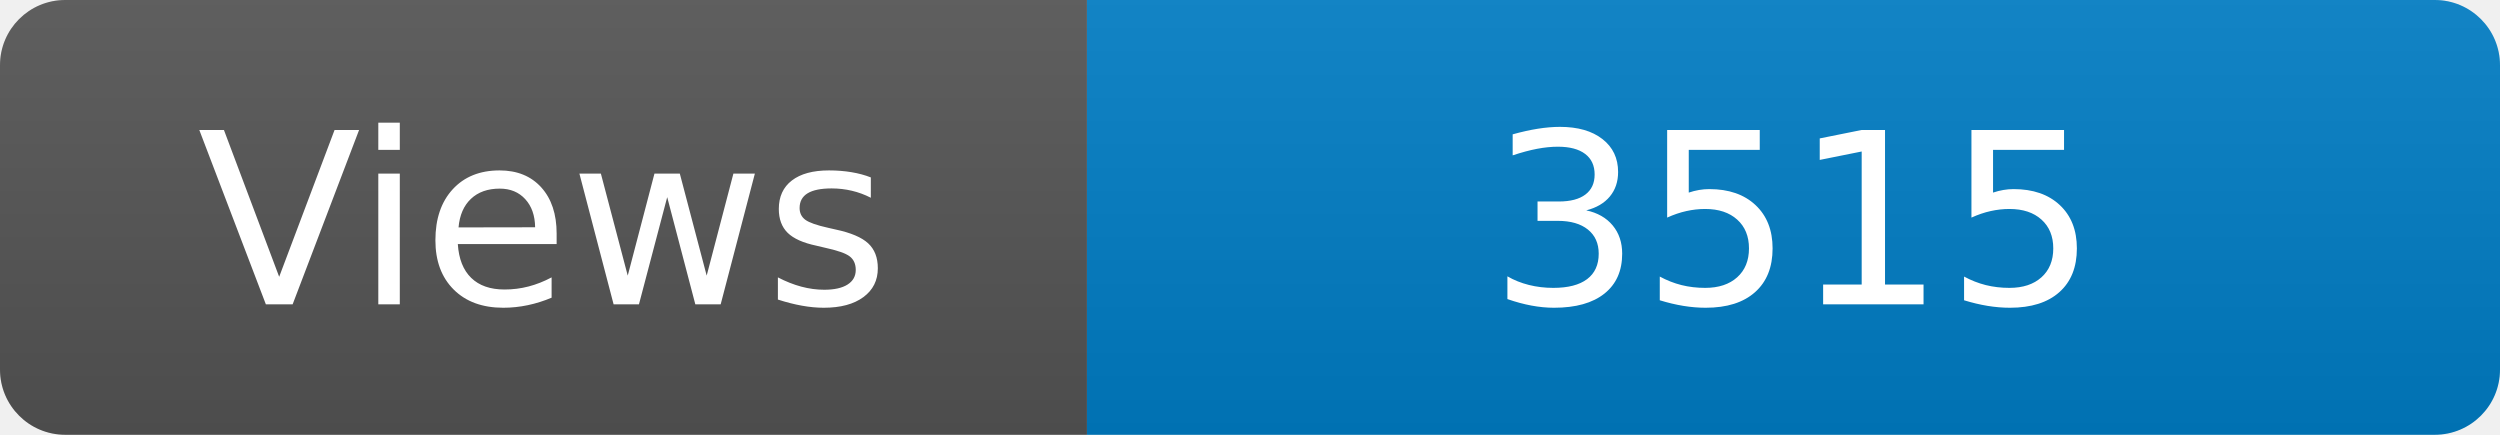
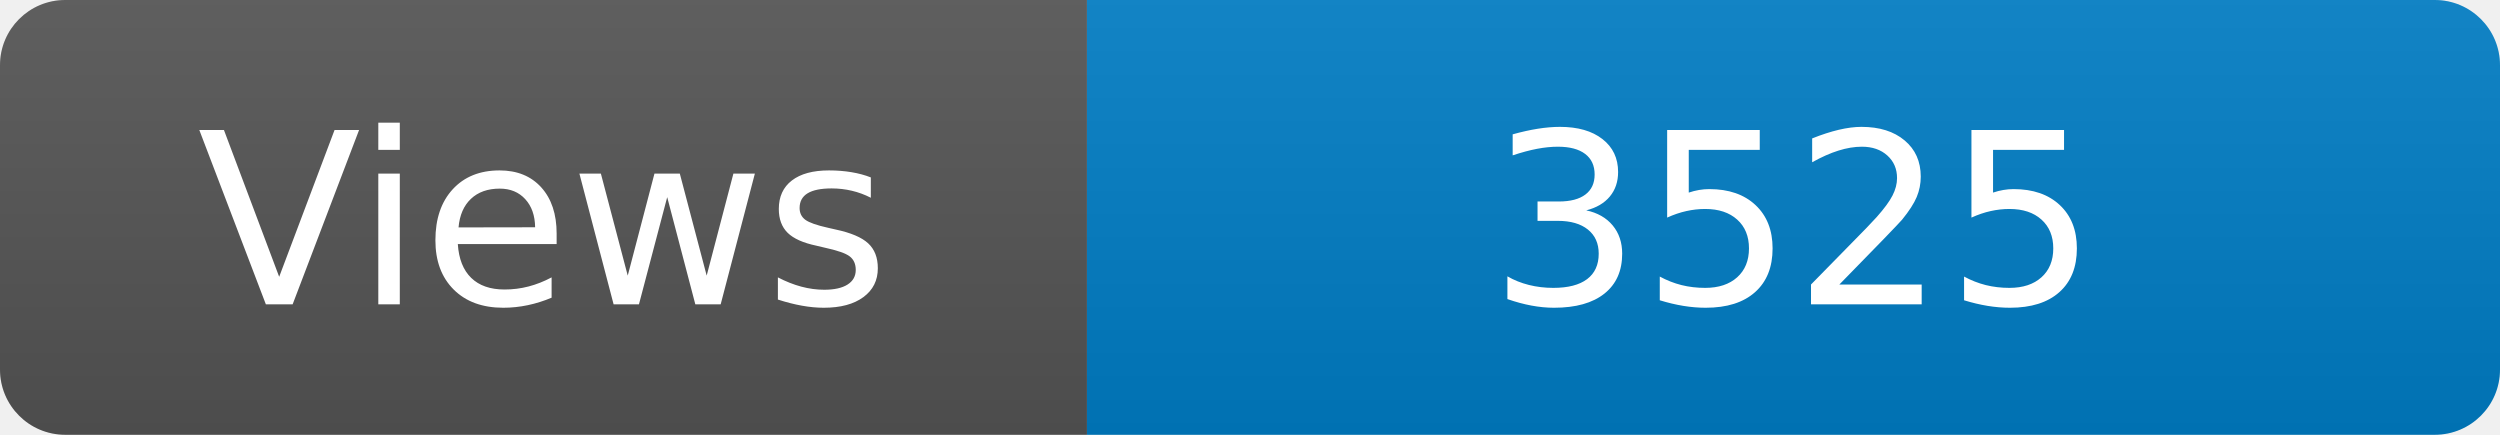
<svg xmlns="http://www.w3.org/2000/svg" width="115" height="20" role="img" aria-label="Maintained?: yes">
  <linearGradient id="s" x2="0" y2="100%">
    <stop offset="0" stop-color="#bbb" stop-opacity=".1" />
    <stop offset="1" stop-opacity=".1" />
  </linearGradient>
  <clipPath id="r">
    <rect width="115" height="20" rx="3" fill="#fff" />
  </clipPath>
  <g clip-path="url(#r)">
    <rect width="50" height="20" fill="#555" />
    <rect x="50" width="160" height="20" fill="#007ec6" />
    <rect width="115" height="20" fill="url(#s)" />
  </g>
  <g fill="#fff" text-anchor="middle" font-family="Verdana,Geneva,DejaVu Sans,sans-serif" font-size="110">
    <text x="250" y="140" transform="scale(.1)" fill="#fff">Views</text>
-     <text x="825" y="140" transform="scale(.1)" fill="#fff">3515</text>
+     <text x="825" y="140" transform="scale(.1)" fill="#fff">3525</text>
  </g>
</svg>
